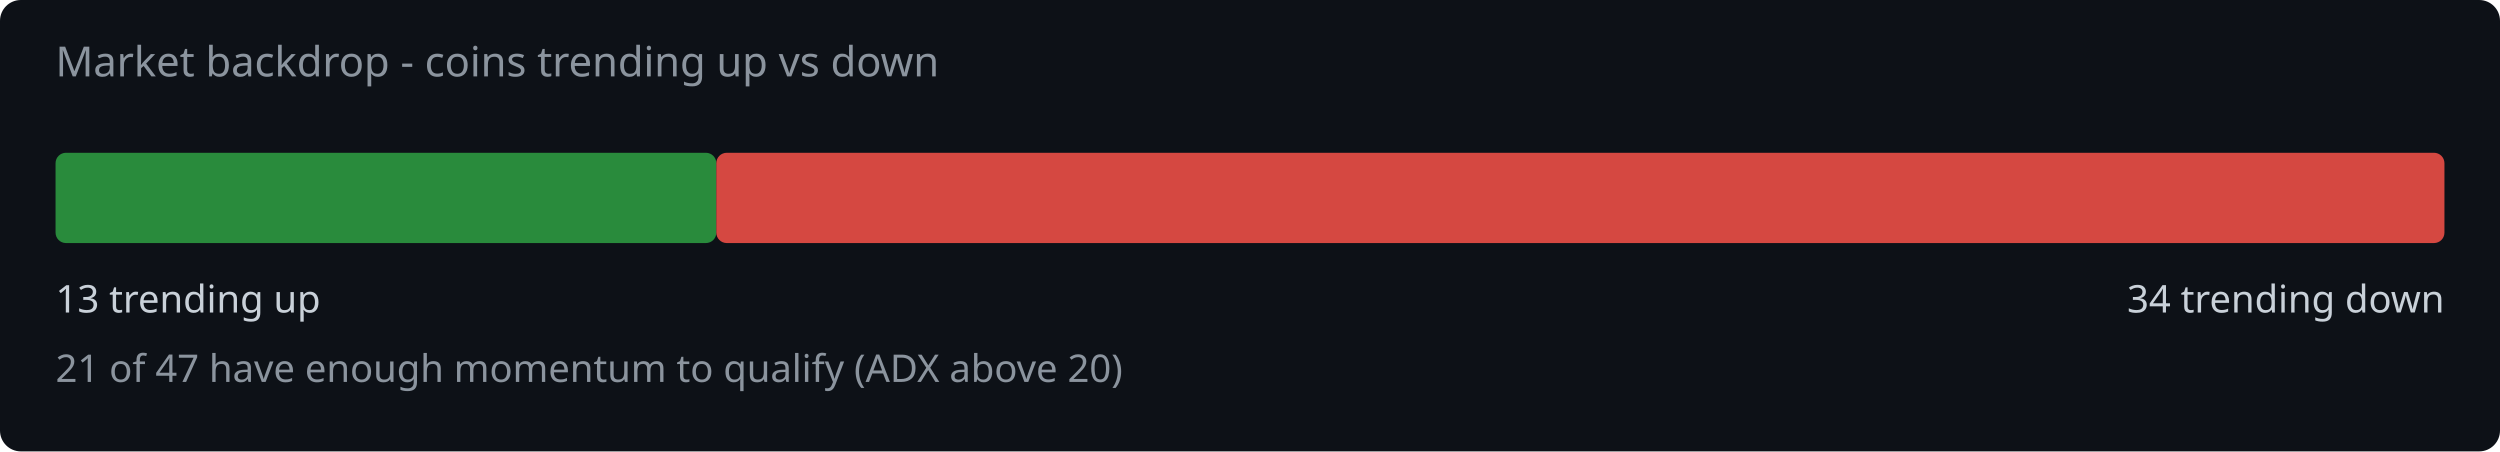
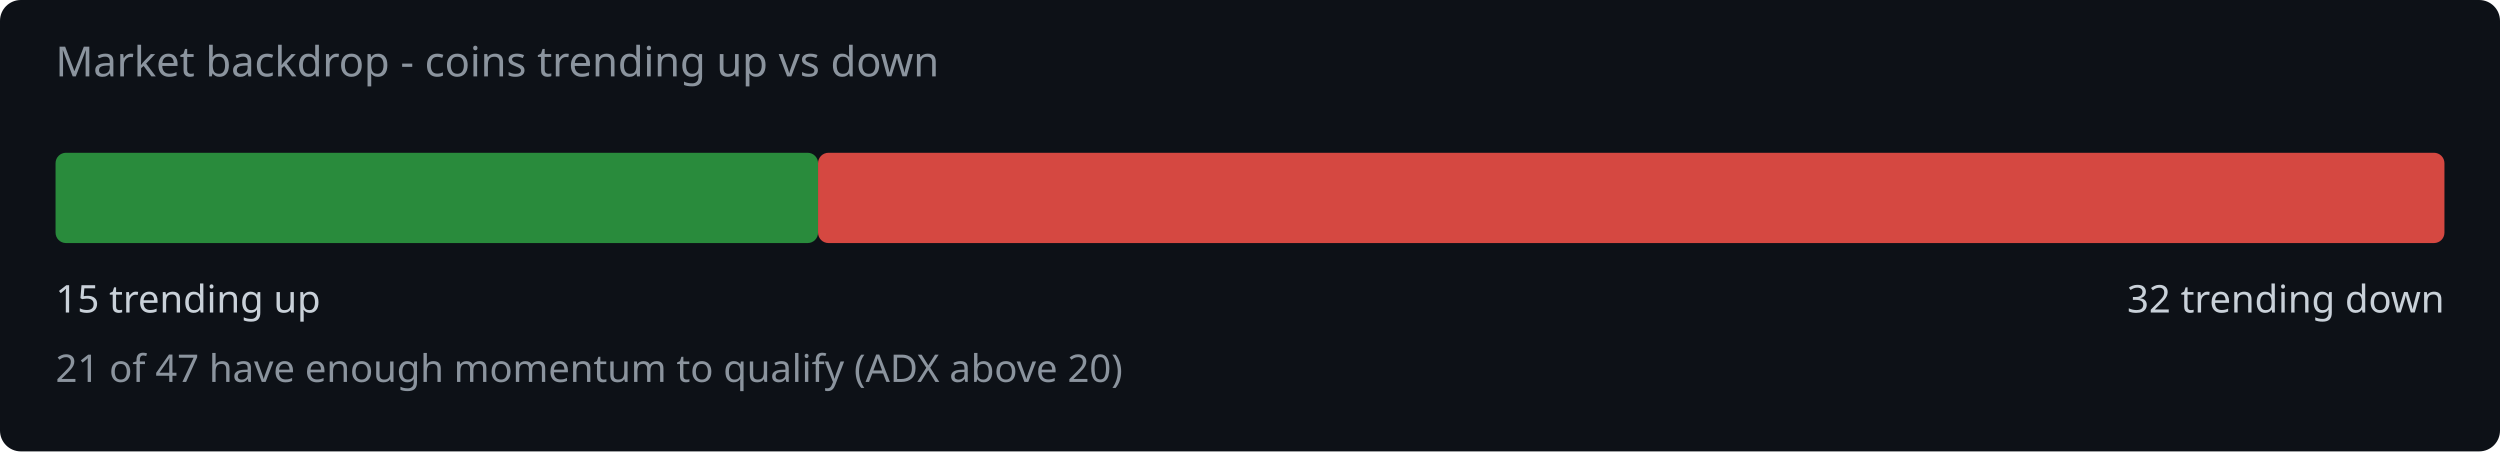
<svg xmlns="http://www.w3.org/2000/svg" width="720" height="130" viewBox="0 0 720 130">
  <rect width="720" height="130" fill="#0d1117" rx="6" />
  <text x="16" y="22" fill="#8b949e" font-family="system-ui,sans-serif" font-size="12">Market backdrop - coins trending up vs down</text>
-   <rect x="16" y="44" width="190.3" height="26" rx="3" fill="#2ea043" opacity="0.85" />
-   <rect x="206.3" y="44" width="497.7" height="26" rx="3" fill="#f85149" opacity="0.85" />
-   <text x="16" y="90" fill="#c9d1d9" font-family="system-ui,sans-serif" font-size="11">13 trending up</text>
-   <text x="704" y="90" fill="#c9d1d9" font-family="system-ui,sans-serif" font-size="11" text-anchor="end">34 trending down</text>
+   <rect x="16" y="44" width="219.6" height="26" rx="3" fill="#2ea043" opacity="0.85" />
+   <rect x="235.6" y="44" width="468.4" height="26" rx="3" fill="#f85149" opacity="0.85" />
+   <text x="16" y="90" fill="#c9d1d9" font-family="system-ui,sans-serif" font-size="11">15 trending up</text>
+   <text x="704" y="90" fill="#c9d1d9" font-family="system-ui,sans-serif" font-size="11" text-anchor="end">32 trending down</text>
  <text x="16" y="110" fill="#8b949e" font-family="system-ui,sans-serif" font-size="11">21 of 47 have enough momentum to qualify (ADX above 20)</text>
</svg>
